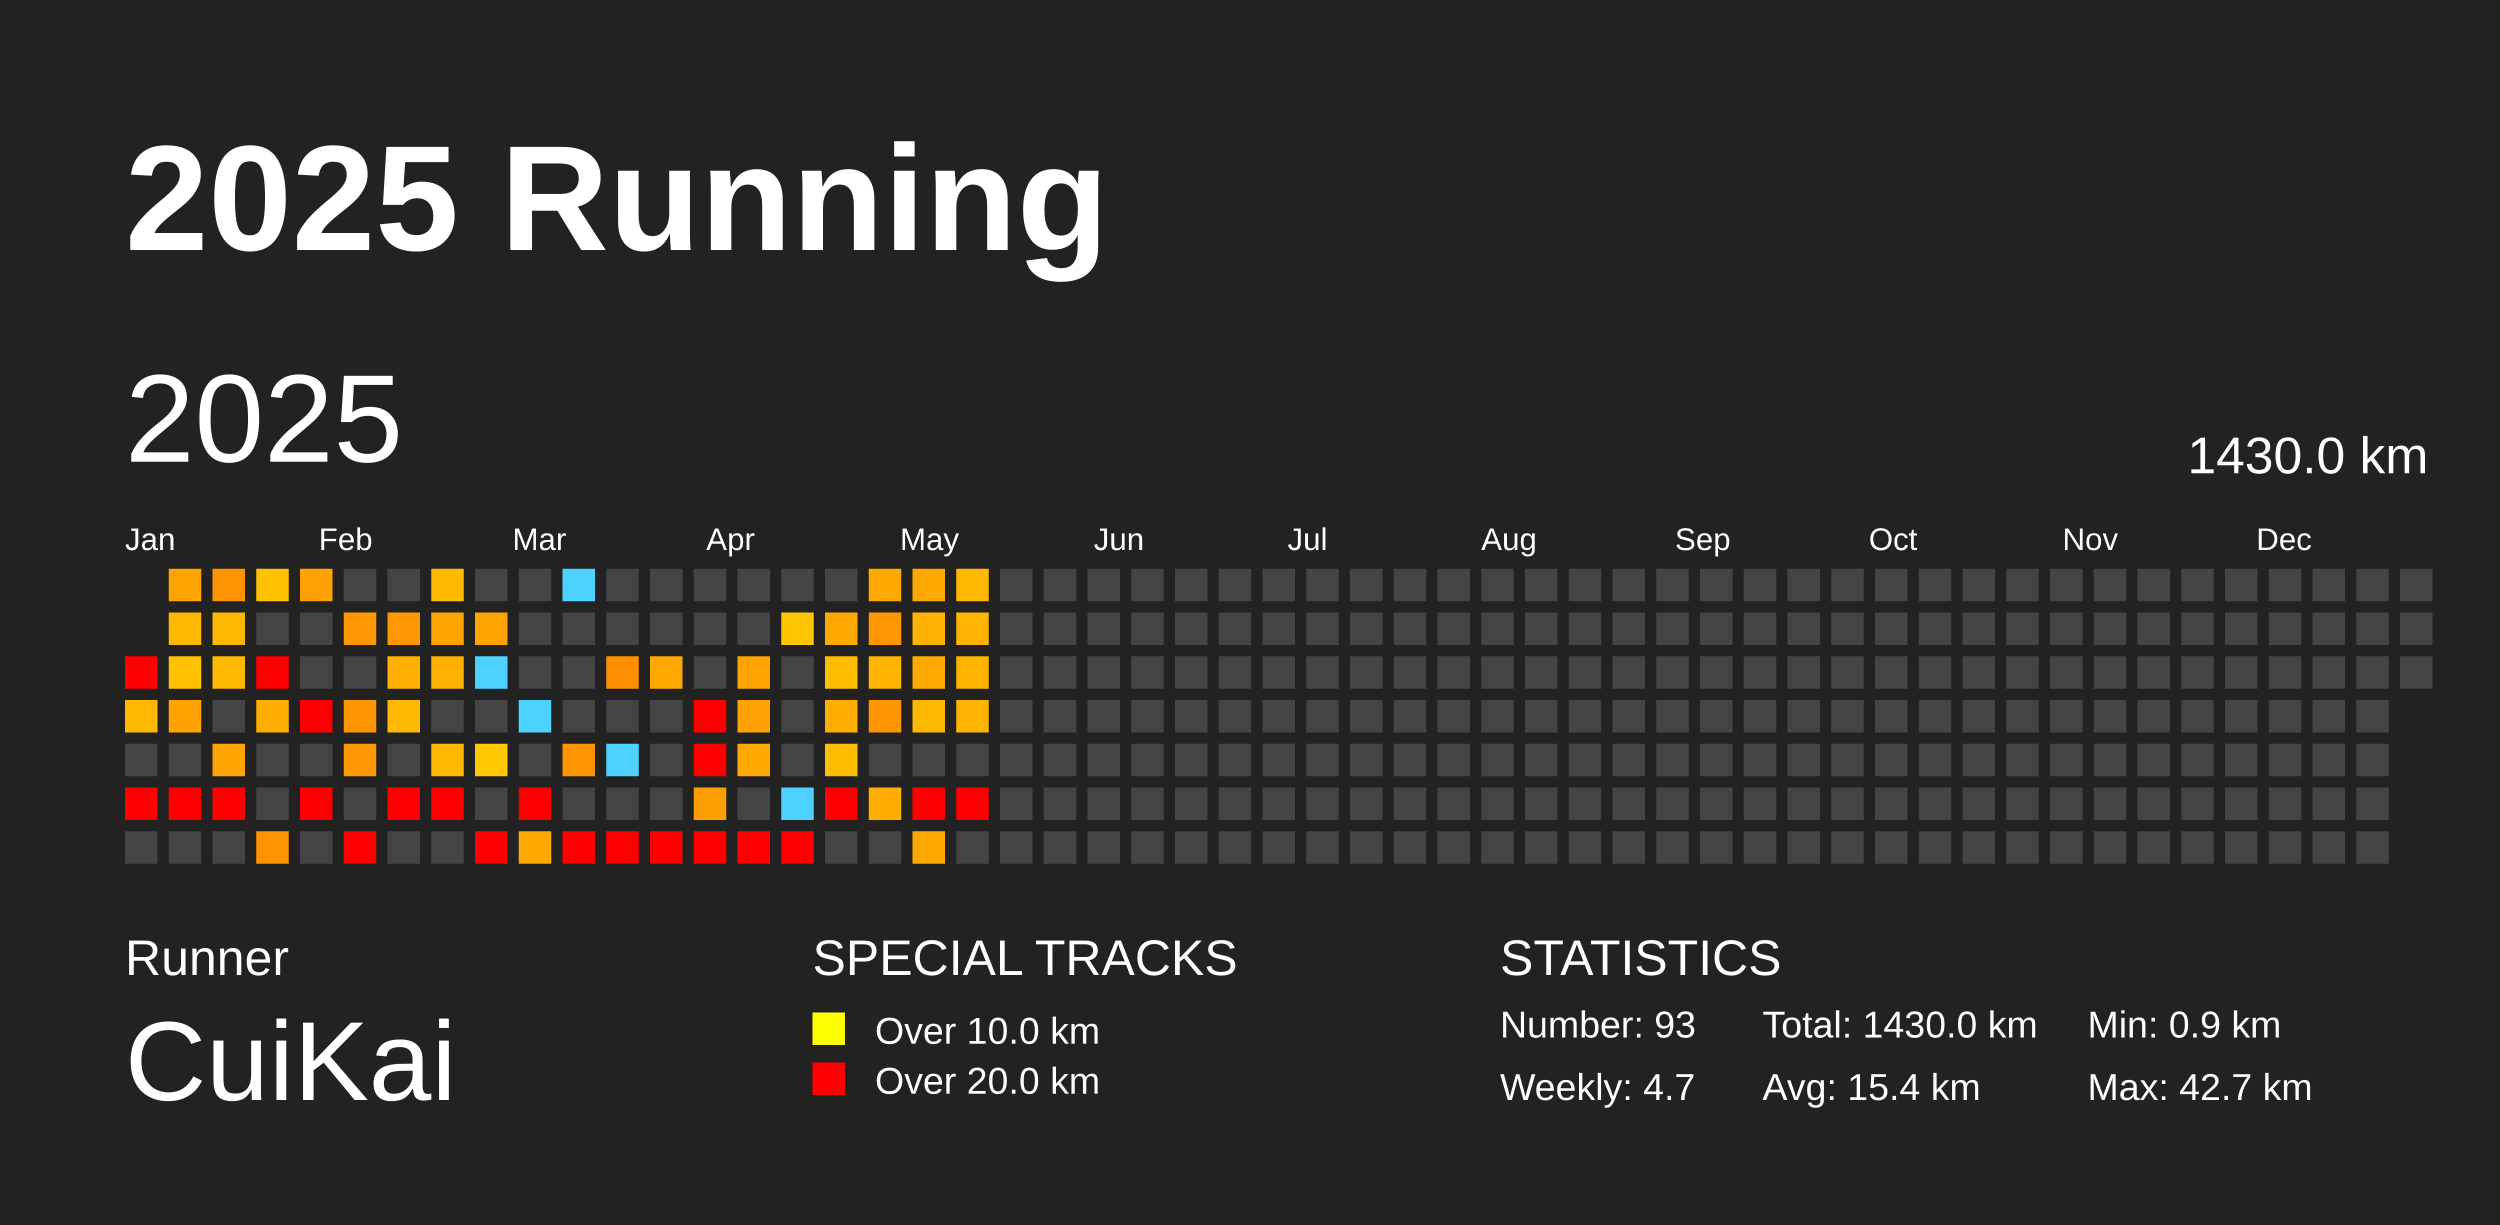
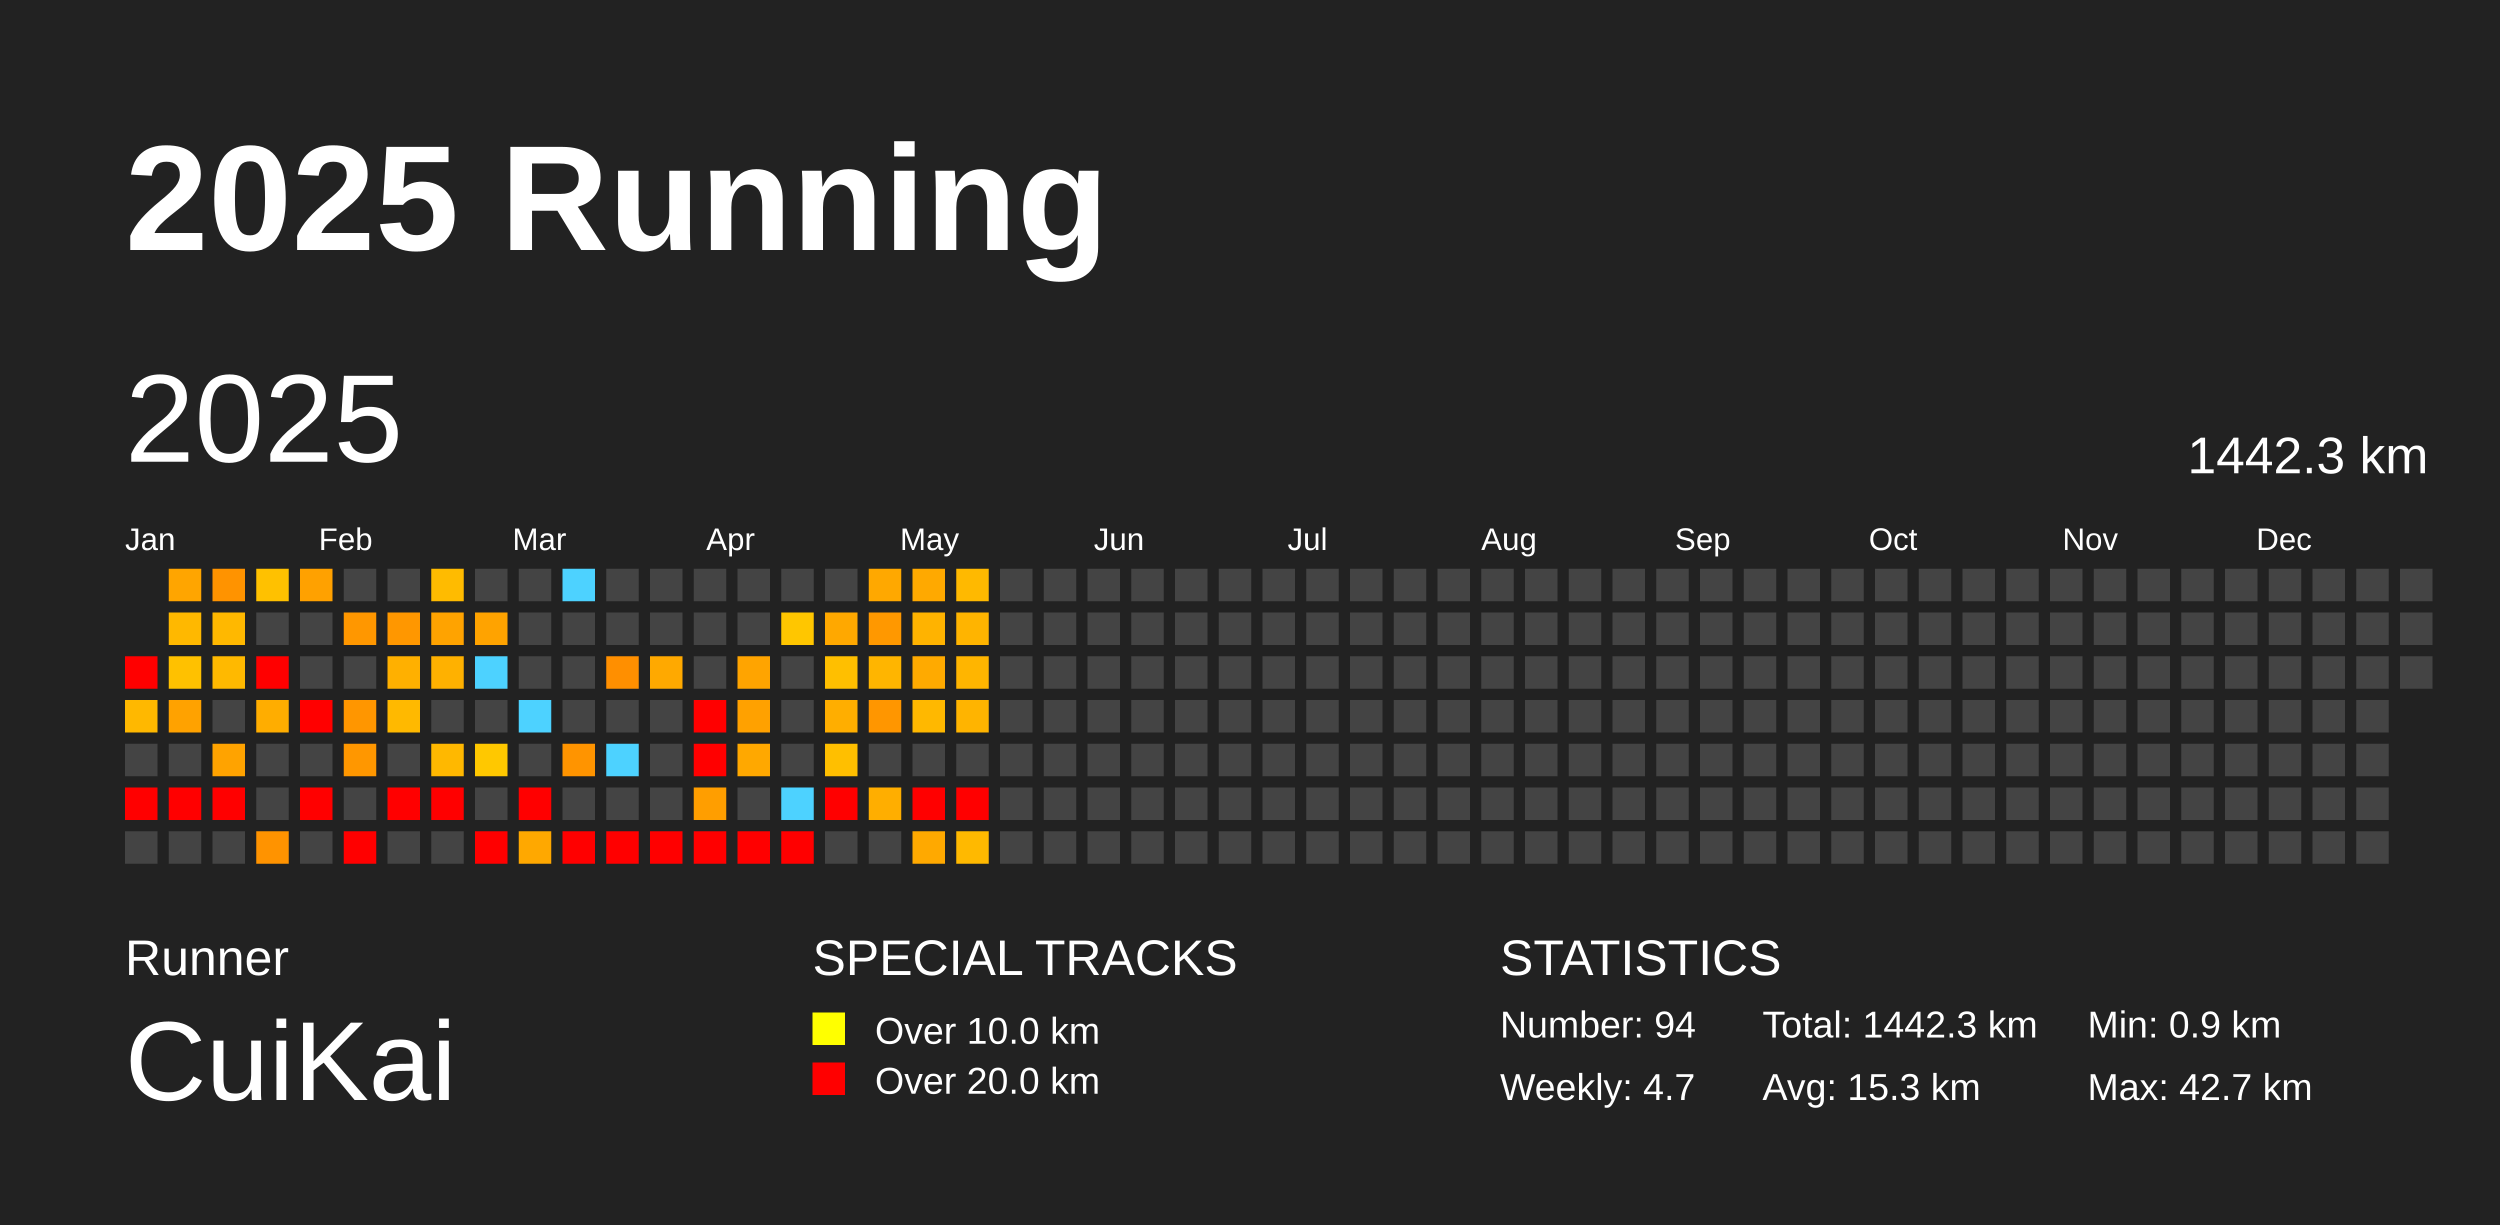
<svg xmlns="http://www.w3.org/2000/svg" baseProfile="full" height="98mm" version="1.1" viewBox="0,0,200,98" width="200mm">
  <defs />
  <rect fill="#222222" height="98" width="200" x="0" y="0" />
  <text fill="#FFFFFF" style="font-size:12px; font-family:Arial; font-weight:bold;" x="10" y="20">2025 Running</text>
  <text fill="#FFFFFF" style="font-size:4px; font-family:Arial" x="10" y="78">Runner</text>
  <text fill="#FFFFFF" style="font-size:9px; font-family:Arial" x="10" y="88">CuiKai</text>
  <text fill="#FFFFFF" style="font-size:4px; font-family:Arial" x="65" y="78">SPECIAL TRACKS</text>
  <rect fill="yellow" height="2.6" width="2.6" x="65" y="81" />
  <text fill="#FFFFFF" style="font-size:3px; font-family:Arial" x="70" y="83.5">Over 10.0 km</text>
  <rect fill="red" height="2.6" width="2.6" x="65" y="85" />
  <text fill="#FFFFFF" style="font-size:3px; font-family:Arial" x="70" y="87.5">Over 20.0 km</text>
  <text fill="#FFFFFF" style="font-size:4px; font-family:Arial" x="120" y="78">STATISTICS</text>
-   <text fill="#FFFFFF" style="font-size:3px; font-family:Arial" x="120" y="83">Number: 93</text>
+   <text fill="#FFFFFF" style="font-size:3px; font-family:Arial" x="120" y="83">Number: 94</text>
  <text fill="#FFFFFF" style="font-size:3px; font-family:Arial" x="120" y="88">Weekly: 4.7</text>
-   <text fill="#FFFFFF" style="font-size:3px; font-family:Arial" x="141" y="83">Total: 1430.0 km</text>
-   <text fill="#FFFFFF" style="font-size:3px; font-family:Arial" x="141" y="88">Avg: 15.4 km</text>
+   <text fill="#FFFFFF" style="font-size:3px; font-family:Arial" x="141" y="83">Total: 1442.3 km</text>
+   <text fill="#FFFFFF" style="font-size:3px; font-family:Arial" x="141" y="88">Avg: 15.3 km</text>
  <text fill="#FFFFFF" style="font-size:3px; font-family:Arial" x="167" y="83">Min: 0.9 km</text>
  <text fill="#FFFFFF" style="font-size:3px; font-family:Arial" x="167" y="88">Max: 42.7 km</text>
  <text dominant-baseline="hanging" fill="#FFFFFF" style="font-size:10.0px; font-family:Arial;" x="10" y="30">2025</text>
-   <text dominant-baseline="hanging" fill="#FFFFFF" style="font-size:4.125px; font-family:Arial;" x="175" y="35">1430.0 km</text>
+   <text dominant-baseline="hanging" fill="#FFFFFF" style="font-size:4.125px; font-family:Arial;" x="175" y="35">1442.3 km</text>
  <text fill="#FFFFFF" style="font-size:2.5px; font-family:Arial" x="10.0" y="44">Jan</text>
  <text fill="#FFFFFF" style="font-size:2.5px; font-family:Arial" x="25.5" y="44">Feb</text>
  <text fill="#FFFFFF" style="font-size:2.5px; font-family:Arial" x="41.0" y="44">Mar</text>
  <text fill="#FFFFFF" style="font-size:2.5px; font-family:Arial" x="56.5" y="44">Apr</text>
  <text fill="#FFFFFF" style="font-size:2.5px; font-family:Arial" x="72.0" y="44">May</text>
  <text fill="#FFFFFF" style="font-size:2.5px; font-family:Arial" x="87.5" y="44">Jun</text>
  <text fill="#FFFFFF" style="font-size:2.5px; font-family:Arial" x="103.0" y="44">Jul</text>
  <text fill="#FFFFFF" style="font-size:2.5px; font-family:Arial" x="118.5" y="44">Aug</text>
  <text fill="#FFFFFF" style="font-size:2.5px; font-family:Arial" x="134.0" y="44">Sep</text>
  <text fill="#FFFFFF" style="font-size:2.5px; font-family:Arial" x="149.5" y="44">Oct</text>
  <text fill="#FFFFFF" style="font-size:2.5px; font-family:Arial" x="165.0" y="44">Nov</text>
  <text fill="#FFFFFF" style="font-size:2.5px; font-family:Arial" x="180.5" y="44">Dec</text>
  <rect fill="red" height="2.6" width="2.6" x="10.0" y="52.5" />
  <rect fill="#ffb800" height="2.6" width="2.6" x="10.0" y="56.0" />
  <rect fill="#444444" height="2.6" width="2.6" x="10.0" y="59.5" />
  <rect fill="red" height="2.6" width="2.6" x="10.0" y="63.0" />
  <rect fill="#444444" height="2.6" width="2.6" x="10.0" y="66.5" />
  <rect fill="#ffa500" height="2.6" width="2.6" x="13.5" y="45.5" />
  <rect fill="#ffb800" height="2.6" width="2.6" x="13.5" y="49.0" />
  <rect fill="#ffc100" height="2.6" width="2.6" x="13.5" y="52.5" />
  <rect fill="#ffa200" height="2.6" width="2.6" x="13.5" y="56.0" />
  <rect fill="#444444" height="2.6" width="2.6" x="13.5" y="59.5" />
  <rect fill="red" height="2.6" width="2.6" x="13.5" y="63.0" />
  <rect fill="#444444" height="2.6" width="2.6" x="13.5" y="66.5" />
  <rect fill="#ff9300" height="2.6" width="2.6" x="17.0" y="45.5" />
  <rect fill="#ffb800" height="2.6" width="2.6" x="17.0" y="49.0" />
  <rect fill="#ffb900" height="2.6" width="2.6" x="17.0" y="52.5" />
  <rect fill="#444444" height="2.6" width="2.6" x="17.0" y="56.0" />
  <rect fill="#ffa300" height="2.6" width="2.6" x="17.0" y="59.5" />
  <rect fill="red" height="2.6" width="2.6" x="17.0" y="63.0" />
  <rect fill="#444444" height="2.6" width="2.6" x="17.0" y="66.5" />
  <rect fill="#ffc100" height="2.6" width="2.6" x="20.5" y="45.5" />
  <rect fill="#444444" height="2.6" width="2.6" x="20.5" y="49.0" />
  <rect fill="red" height="2.6" width="2.6" x="20.5" y="52.5" />
  <rect fill="#ffad00" height="2.6" width="2.6" x="20.5" y="56.0" />
  <rect fill="#444444" height="2.6" width="2.6" x="20.5" y="59.5" />
  <rect fill="#444444" height="2.6" width="2.6" x="20.5" y="63.0" />
  <rect fill="#ff9300" height="2.6" width="2.6" x="20.5" y="66.5" />
  <rect fill="#ffa100" height="2.6" width="2.6" x="24.0" y="45.5" />
  <rect fill="#444444" height="2.6" width="2.6" x="24.0" y="49.0" />
  <rect fill="#444444" height="2.6" width="2.6" x="24.0" y="52.5" />
  <rect fill="red" height="2.6" width="2.6" x="24.0" y="56.0" />
  <rect fill="#444444" height="2.6" width="2.6" x="24.0" y="59.5" />
  <rect fill="red" height="2.6" width="2.6" x="24.0" y="63.0" />
  <rect fill="#444444" height="2.6" width="2.6" x="24.0" y="66.5" />
  <rect fill="#444444" height="2.6" width="2.6" x="27.5" y="45.5" />
  <rect fill="#ff9700" height="2.6" width="2.6" x="27.5" y="49.0" />
  <rect fill="#444444" height="2.6" width="2.6" x="27.5" y="52.5" />
  <rect fill="#ff9600" height="2.6" width="2.6" x="27.5" y="56.0" />
  <rect fill="#ff9700" height="2.6" width="2.6" x="27.5" y="59.5" />
  <rect fill="#444444" height="2.6" width="2.6" x="27.5" y="63.0" />
  <rect fill="red" height="2.6" width="2.6" x="27.5" y="66.5" />
  <rect fill="#444444" height="2.6" width="2.6" x="31.0" y="45.5" />
  <rect fill="#ff9700" height="2.6" width="2.6" x="31.0" y="49.0" />
  <rect fill="#ffb000" height="2.6" width="2.6" x="31.0" y="52.5" />
  <rect fill="#ffb900" height="2.6" width="2.6" x="31.0" y="56.0" />
  <rect fill="#444444" height="2.6" width="2.6" x="31.0" y="59.5" />
  <rect fill="red" height="2.6" width="2.6" x="31.0" y="63.0" />
  <rect fill="#444444" height="2.6" width="2.6" x="31.0" y="66.5" />
  <rect fill="#ffbb00" height="2.6" width="2.6" x="34.5" y="45.5" />
  <rect fill="#ffa300" height="2.6" width="2.6" x="34.5" y="49.0" />
  <rect fill="#ffb100" height="2.6" width="2.6" x="34.5" y="52.5" />
  <rect fill="#444444" height="2.6" width="2.6" x="34.5" y="56.0" />
  <rect fill="#ffb800" height="2.6" width="2.6" x="34.5" y="59.5" />
  <rect fill="red" height="2.6" width="2.6" x="34.5" y="63.0" />
  <rect fill="#444444" height="2.6" width="2.6" x="34.5" y="66.5" />
  <rect fill="#444444" height="2.6" width="2.6" x="38.0" y="45.5" />
  <rect fill="#ffa300" height="2.6" width="2.6" x="38.0" y="49.0" />
  <rect fill="#4dd2ff" height="2.6" width="2.6" x="38.0" y="52.5" />
  <rect fill="#444444" height="2.6" width="2.6" x="38.0" y="56.0" />
  <rect fill="#ffc800" height="2.6" width="2.6" x="38.0" y="59.5" />
  <rect fill="#444444" height="2.6" width="2.6" x="38.0" y="63.0" />
  <rect fill="red" height="2.6" width="2.6" x="38.0" y="66.5" />
  <rect fill="#444444" height="2.6" width="2.6" x="41.5" y="45.5" />
  <rect fill="#444444" height="2.6" width="2.6" x="41.5" y="49.0" />
  <rect fill="#444444" height="2.6" width="2.6" x="41.5" y="52.5" />
  <rect fill="#4dd2ff" height="2.6" width="2.6" x="41.5" y="56.0" />
  <rect fill="#444444" height="2.6" width="2.6" x="41.5" y="59.5" />
  <rect fill="red" height="2.6" width="2.6" x="41.5" y="63.0" />
  <rect fill="#ffa800" height="2.6" width="2.6" x="41.5" y="66.5" />
  <rect fill="#4dd2ff" height="2.6" width="2.6" x="45.0" y="45.5" />
  <rect fill="#444444" height="2.6" width="2.6" x="45.0" y="49.0" />
  <rect fill="#444444" height="2.6" width="2.6" x="45.0" y="52.5" />
  <rect fill="#444444" height="2.6" width="2.6" x="45.0" y="56.0" />
  <rect fill="#ff9400" height="2.6" width="2.6" x="45.0" y="59.5" />
  <rect fill="#444444" height="2.6" width="2.6" x="45.0" y="63.0" />
  <rect fill="red" height="2.6" width="2.6" x="45.0" y="66.5" />
  <rect fill="#444444" height="2.6" width="2.6" x="48.5" y="45.5" />
  <rect fill="#444444" height="2.6" width="2.6" x="48.5" y="49.0" />
  <rect fill="#ff8f00" height="2.6" width="2.6" x="48.5" y="52.5" />
  <rect fill="#444444" height="2.6" width="2.6" x="48.5" y="56.0" />
  <rect fill="#4dd2ff" height="2.6" width="2.6" x="48.5" y="59.5" />
  <rect fill="#444444" height="2.6" width="2.6" x="48.5" y="63.0" />
  <rect fill="red" height="2.6" width="2.6" x="48.5" y="66.5" />
  <rect fill="#444444" height="2.6" width="2.6" x="52.0" y="45.5" />
  <rect fill="#444444" height="2.6" width="2.6" x="52.0" y="49.0" />
  <rect fill="#ffa900" height="2.6" width="2.6" x="52.0" y="52.5" />
  <rect fill="#444444" height="2.6" width="2.6" x="52.0" y="56.0" />
  <rect fill="#444444" height="2.6" width="2.6" x="52.0" y="59.5" />
  <rect fill="#444444" height="2.6" width="2.6" x="52.0" y="63.0" />
  <rect fill="red" height="2.6" width="2.6" x="52.0" y="66.5" />
  <rect fill="#444444" height="2.6" width="2.6" x="55.5" y="45.5" />
  <rect fill="#444444" height="2.6" width="2.6" x="55.5" y="49.0" />
  <rect fill="#444444" height="2.6" width="2.6" x="55.5" y="52.5" />
  <rect fill="red" height="2.6" width="2.6" x="55.5" y="56.0" />
  <rect fill="red" height="2.6" width="2.6" x="55.5" y="59.5" />
  <rect fill="#ff9e00" height="2.6" width="2.6" x="55.5" y="63.0" />
  <rect fill="red" height="2.6" width="2.6" x="55.5" y="66.5" />
  <rect fill="#444444" height="2.6" width="2.6" x="59.0" y="45.5" />
  <rect fill="#444444" height="2.6" width="2.6" x="59.0" y="49.0" />
  <rect fill="#ffa400" height="2.6" width="2.6" x="59.0" y="52.5" />
  <rect fill="#ffa100" height="2.6" width="2.6" x="59.0" y="56.0" />
  <rect fill="#ffa800" height="2.6" width="2.6" x="59.0" y="59.5" />
  <rect fill="#444444" height="2.6" width="2.6" x="59.0" y="63.0" />
  <rect fill="red" height="2.6" width="2.6" x="59.0" y="66.5" />
  <rect fill="#444444" height="2.6" width="2.6" x="62.5" y="45.5" />
  <rect fill="#ffc600" height="2.6" width="2.6" x="62.5" y="49.0" />
  <rect fill="#444444" height="2.6" width="2.6" x="62.5" y="52.5" />
  <rect fill="#444444" height="2.6" width="2.6" x="62.5" y="56.0" />
  <rect fill="#444444" height="2.6" width="2.6" x="62.5" y="59.5" />
  <rect fill="#4dd2ff" height="2.6" width="2.6" x="62.5" y="63.0" />
  <rect fill="red" height="2.6" width="2.6" x="62.5" y="66.5" />
  <rect fill="#444444" height="2.6" width="2.6" x="66.0" y="45.5" />
  <rect fill="#ffa800" height="2.6" width="2.6" x="66.0" y="49.0" />
  <rect fill="#ffbf00" height="2.6" width="2.6" x="66.0" y="52.5" />
  <rect fill="#ffae00" height="2.6" width="2.6" x="66.0" y="56.0" />
  <rect fill="#ffbf00" height="2.6" width="2.6" x="66.0" y="59.5" />
  <rect fill="red" height="2.6" width="2.6" x="66.0" y="63.0" />
  <rect fill="#444444" height="2.6" width="2.6" x="66.0" y="66.5" />
  <rect fill="#ffa800" height="2.6" width="2.6" x="69.5" y="45.5" />
  <rect fill="#ff9800" height="2.6" width="2.6" x="69.5" y="49.0" />
  <rect fill="#ffb500" height="2.6" width="2.6" x="69.5" y="52.5" />
  <rect fill="#ff9600" height="2.6" width="2.6" x="69.5" y="56.0" />
  <rect fill="#444444" height="2.6" width="2.6" x="69.5" y="59.5" />
  <rect fill="#ffae00" height="2.6" width="2.6" x="69.5" y="63.0" />
  <rect fill="#444444" height="2.6" width="2.6" x="69.5" y="66.5" />
  <rect fill="#ffa900" height="2.6" width="2.6" x="73.0" y="45.5" />
  <rect fill="#ffb300" height="2.6" width="2.6" x="73.0" y="49.0" />
  <rect fill="#ffaa00" height="2.6" width="2.6" x="73.0" y="52.5" />
  <rect fill="#ffb800" height="2.6" width="2.6" x="73.0" y="56.0" />
  <rect fill="#444444" height="2.6" width="2.6" x="73.0" y="59.5" />
  <rect fill="red" height="2.6" width="2.6" x="73.0" y="63.0" />
  <rect fill="#ffa900" height="2.6" width="2.6" x="73.0" y="66.5" />
  <rect fill="#ffb900" height="2.6" width="2.6" x="76.5" y="45.5" />
  <rect fill="#ffb400" height="2.6" width="2.6" x="76.5" y="49.0" />
  <rect fill="#ffb500" height="2.6" width="2.6" x="76.5" y="52.5" />
  <rect fill="#ffb400" height="2.6" width="2.6" x="76.5" y="56.0" />
  <rect fill="#444444" height="2.6" width="2.6" x="76.5" y="59.5" />
  <rect fill="red" height="2.6" width="2.6" x="76.5" y="63.0" />
-   <rect fill="#444444" height="2.6" width="2.6" x="76.5" y="66.5" />
+   <rect fill="#ffb900" height="2.6" width="2.6" x="76.5" y="66.5" />
  <rect fill="#444444" height="2.6" width="2.6" x="80.0" y="45.5" />
  <rect fill="#444444" height="2.6" width="2.6" x="80.0" y="49.0" />
  <rect fill="#444444" height="2.6" width="2.6" x="80.0" y="52.5" />
  <rect fill="#444444" height="2.6" width="2.6" x="80.0" y="56.0" />
  <rect fill="#444444" height="2.6" width="2.6" x="80.0" y="59.5" />
  <rect fill="#444444" height="2.6" width="2.6" x="80.0" y="63.0" />
  <rect fill="#444444" height="2.6" width="2.6" x="80.0" y="66.5" />
  <rect fill="#444444" height="2.6" width="2.6" x="83.5" y="45.5" />
  <rect fill="#444444" height="2.6" width="2.6" x="83.5" y="49.0" />
  <rect fill="#444444" height="2.6" width="2.6" x="83.5" y="52.5" />
  <rect fill="#444444" height="2.6" width="2.6" x="83.5" y="56.0" />
  <rect fill="#444444" height="2.6" width="2.6" x="83.5" y="59.5" />
  <rect fill="#444444" height="2.6" width="2.6" x="83.5" y="63.0" />
  <rect fill="#444444" height="2.6" width="2.6" x="83.5" y="66.5" />
  <rect fill="#444444" height="2.6" width="2.6" x="87.0" y="45.5" />
  <rect fill="#444444" height="2.6" width="2.6" x="87.0" y="49.0" />
  <rect fill="#444444" height="2.6" width="2.6" x="87.0" y="52.5" />
  <rect fill="#444444" height="2.6" width="2.6" x="87.0" y="56.0" />
  <rect fill="#444444" height="2.6" width="2.6" x="87.0" y="59.5" />
  <rect fill="#444444" height="2.6" width="2.6" x="87.0" y="63.0" />
  <rect fill="#444444" height="2.6" width="2.6" x="87.0" y="66.5" />
  <rect fill="#444444" height="2.6" width="2.6" x="90.5" y="45.5" />
  <rect fill="#444444" height="2.6" width="2.6" x="90.5" y="49.0" />
  <rect fill="#444444" height="2.6" width="2.6" x="90.5" y="52.5" />
  <rect fill="#444444" height="2.6" width="2.6" x="90.5" y="56.0" />
  <rect fill="#444444" height="2.6" width="2.6" x="90.5" y="59.5" />
  <rect fill="#444444" height="2.6" width="2.6" x="90.5" y="63.0" />
  <rect fill="#444444" height="2.6" width="2.6" x="90.5" y="66.5" />
  <rect fill="#444444" height="2.6" width="2.6" x="94.0" y="45.5" />
  <rect fill="#444444" height="2.6" width="2.6" x="94.0" y="49.0" />
  <rect fill="#444444" height="2.6" width="2.6" x="94.0" y="52.5" />
  <rect fill="#444444" height="2.6" width="2.6" x="94.0" y="56.0" />
  <rect fill="#444444" height="2.6" width="2.6" x="94.0" y="59.5" />
  <rect fill="#444444" height="2.6" width="2.6" x="94.0" y="63.0" />
  <rect fill="#444444" height="2.6" width="2.6" x="94.0" y="66.5" />
  <rect fill="#444444" height="2.6" width="2.6" x="97.5" y="45.5" />
  <rect fill="#444444" height="2.6" width="2.6" x="97.5" y="49.0" />
  <rect fill="#444444" height="2.6" width="2.6" x="97.5" y="52.5" />
  <rect fill="#444444" height="2.6" width="2.6" x="97.5" y="56.0" />
  <rect fill="#444444" height="2.6" width="2.6" x="97.5" y="59.5" />
  <rect fill="#444444" height="2.6" width="2.6" x="97.5" y="63.0" />
  <rect fill="#444444" height="2.6" width="2.6" x="97.5" y="66.5" />
  <rect fill="#444444" height="2.6" width="2.6" x="101.0" y="45.5" />
  <rect fill="#444444" height="2.6" width="2.6" x="101.0" y="49.0" />
  <rect fill="#444444" height="2.6" width="2.6" x="101.0" y="52.5" />
  <rect fill="#444444" height="2.6" width="2.6" x="101.0" y="56.0" />
  <rect fill="#444444" height="2.6" width="2.6" x="101.0" y="59.5" />
  <rect fill="#444444" height="2.6" width="2.6" x="101.0" y="63.0" />
  <rect fill="#444444" height="2.6" width="2.6" x="101.0" y="66.5" />
  <rect fill="#444444" height="2.6" width="2.6" x="104.5" y="45.5" />
  <rect fill="#444444" height="2.6" width="2.6" x="104.5" y="49.0" />
  <rect fill="#444444" height="2.6" width="2.6" x="104.5" y="52.5" />
  <rect fill="#444444" height="2.6" width="2.6" x="104.5" y="56.0" />
  <rect fill="#444444" height="2.6" width="2.6" x="104.5" y="59.5" />
  <rect fill="#444444" height="2.6" width="2.6" x="104.5" y="63.0" />
  <rect fill="#444444" height="2.6" width="2.6" x="104.5" y="66.5" />
  <rect fill="#444444" height="2.6" width="2.6" x="108.0" y="45.5" />
  <rect fill="#444444" height="2.6" width="2.6" x="108.0" y="49.0" />
  <rect fill="#444444" height="2.6" width="2.6" x="108.0" y="52.5" />
  <rect fill="#444444" height="2.6" width="2.6" x="108.0" y="56.0" />
  <rect fill="#444444" height="2.6" width="2.6" x="108.0" y="59.5" />
  <rect fill="#444444" height="2.6" width="2.6" x="108.0" y="63.0" />
  <rect fill="#444444" height="2.6" width="2.6" x="108.0" y="66.5" />
  <rect fill="#444444" height="2.6" width="2.6" x="111.5" y="45.5" />
  <rect fill="#444444" height="2.6" width="2.6" x="111.5" y="49.0" />
  <rect fill="#444444" height="2.6" width="2.6" x="111.5" y="52.5" />
  <rect fill="#444444" height="2.6" width="2.6" x="111.5" y="56.0" />
  <rect fill="#444444" height="2.6" width="2.6" x="111.5" y="59.5" />
  <rect fill="#444444" height="2.6" width="2.6" x="111.5" y="63.0" />
  <rect fill="#444444" height="2.6" width="2.6" x="111.5" y="66.5" />
  <rect fill="#444444" height="2.6" width="2.6" x="115.0" y="45.5" />
  <rect fill="#444444" height="2.6" width="2.6" x="115.0" y="49.0" />
  <rect fill="#444444" height="2.6" width="2.6" x="115.0" y="52.5" />
  <rect fill="#444444" height="2.6" width="2.6" x="115.0" y="56.0" />
  <rect fill="#444444" height="2.6" width="2.6" x="115.0" y="59.5" />
  <rect fill="#444444" height="2.6" width="2.6" x="115.0" y="63.0" />
  <rect fill="#444444" height="2.6" width="2.6" x="115.0" y="66.5" />
  <rect fill="#444444" height="2.6" width="2.6" x="118.5" y="45.5" />
  <rect fill="#444444" height="2.6" width="2.6" x="118.5" y="49.0" />
  <rect fill="#444444" height="2.6" width="2.6" x="118.5" y="52.5" />
  <rect fill="#444444" height="2.6" width="2.6" x="118.5" y="56.0" />
  <rect fill="#444444" height="2.6" width="2.6" x="118.5" y="59.5" />
  <rect fill="#444444" height="2.6" width="2.6" x="118.5" y="63.0" />
  <rect fill="#444444" height="2.6" width="2.6" x="118.5" y="66.5" />
  <rect fill="#444444" height="2.6" width="2.6" x="122.0" y="45.5" />
  <rect fill="#444444" height="2.6" width="2.6" x="122.0" y="49.0" />
  <rect fill="#444444" height="2.6" width="2.6" x="122.0" y="52.5" />
  <rect fill="#444444" height="2.6" width="2.6" x="122.0" y="56.0" />
  <rect fill="#444444" height="2.6" width="2.6" x="122.0" y="59.5" />
  <rect fill="#444444" height="2.6" width="2.6" x="122.0" y="63.0" />
  <rect fill="#444444" height="2.6" width="2.6" x="122.0" y="66.5" />
  <rect fill="#444444" height="2.6" width="2.6" x="125.5" y="45.5" />
  <rect fill="#444444" height="2.6" width="2.6" x="125.5" y="49.0" />
  <rect fill="#444444" height="2.6" width="2.6" x="125.5" y="52.5" />
  <rect fill="#444444" height="2.6" width="2.6" x="125.5" y="56.0" />
  <rect fill="#444444" height="2.6" width="2.6" x="125.5" y="59.5" />
  <rect fill="#444444" height="2.6" width="2.6" x="125.5" y="63.0" />
  <rect fill="#444444" height="2.6" width="2.6" x="125.5" y="66.5" />
  <rect fill="#444444" height="2.6" width="2.6" x="129.0" y="45.5" />
  <rect fill="#444444" height="2.6" width="2.6" x="129.0" y="49.0" />
  <rect fill="#444444" height="2.6" width="2.6" x="129.0" y="52.5" />
  <rect fill="#444444" height="2.6" width="2.6" x="129.0" y="56.0" />
  <rect fill="#444444" height="2.6" width="2.6" x="129.0" y="59.5" />
  <rect fill="#444444" height="2.6" width="2.6" x="129.0" y="63.0" />
  <rect fill="#444444" height="2.6" width="2.6" x="129.0" y="66.5" />
  <rect fill="#444444" height="2.6" width="2.6" x="132.5" y="45.5" />
  <rect fill="#444444" height="2.6" width="2.6" x="132.5" y="49.0" />
  <rect fill="#444444" height="2.6" width="2.6" x="132.5" y="52.5" />
  <rect fill="#444444" height="2.6" width="2.6" x="132.5" y="56.0" />
  <rect fill="#444444" height="2.6" width="2.6" x="132.5" y="59.5" />
  <rect fill="#444444" height="2.6" width="2.6" x="132.5" y="63.0" />
  <rect fill="#444444" height="2.6" width="2.6" x="132.5" y="66.5" />
  <rect fill="#444444" height="2.6" width="2.6" x="136.0" y="45.5" />
  <rect fill="#444444" height="2.6" width="2.6" x="136.0" y="49.0" />
  <rect fill="#444444" height="2.6" width="2.6" x="136.0" y="52.5" />
  <rect fill="#444444" height="2.6" width="2.6" x="136.0" y="56.0" />
  <rect fill="#444444" height="2.6" width="2.6" x="136.0" y="59.5" />
  <rect fill="#444444" height="2.6" width="2.6" x="136.0" y="63.0" />
  <rect fill="#444444" height="2.6" width="2.6" x="136.0" y="66.5" />
  <rect fill="#444444" height="2.6" width="2.6" x="139.5" y="45.5" />
  <rect fill="#444444" height="2.6" width="2.6" x="139.5" y="49.0" />
  <rect fill="#444444" height="2.6" width="2.6" x="139.5" y="52.5" />
  <rect fill="#444444" height="2.6" width="2.6" x="139.5" y="56.0" />
  <rect fill="#444444" height="2.6" width="2.6" x="139.5" y="59.5" />
  <rect fill="#444444" height="2.6" width="2.6" x="139.5" y="63.0" />
  <rect fill="#444444" height="2.6" width="2.6" x="139.5" y="66.5" />
  <rect fill="#444444" height="2.6" width="2.6" x="143.0" y="45.5" />
  <rect fill="#444444" height="2.6" width="2.6" x="143.0" y="49.0" />
  <rect fill="#444444" height="2.6" width="2.6" x="143.0" y="52.5" />
  <rect fill="#444444" height="2.6" width="2.6" x="143.0" y="56.0" />
  <rect fill="#444444" height="2.6" width="2.6" x="143.0" y="59.5" />
  <rect fill="#444444" height="2.6" width="2.6" x="143.0" y="63.0" />
  <rect fill="#444444" height="2.6" width="2.6" x="143.0" y="66.5" />
  <rect fill="#444444" height="2.6" width="2.6" x="146.5" y="45.5" />
  <rect fill="#444444" height="2.6" width="2.6" x="146.5" y="49.0" />
  <rect fill="#444444" height="2.6" width="2.6" x="146.5" y="52.5" />
  <rect fill="#444444" height="2.6" width="2.6" x="146.5" y="56.0" />
  <rect fill="#444444" height="2.6" width="2.6" x="146.5" y="59.5" />
  <rect fill="#444444" height="2.6" width="2.6" x="146.5" y="63.0" />
  <rect fill="#444444" height="2.6" width="2.6" x="146.5" y="66.5" />
  <rect fill="#444444" height="2.6" width="2.6" x="150.0" y="45.5" />
  <rect fill="#444444" height="2.6" width="2.6" x="150.0" y="49.0" />
  <rect fill="#444444" height="2.6" width="2.6" x="150.0" y="52.5" />
  <rect fill="#444444" height="2.6" width="2.6" x="150.0" y="56.0" />
  <rect fill="#444444" height="2.6" width="2.6" x="150.0" y="59.5" />
  <rect fill="#444444" height="2.6" width="2.6" x="150.0" y="63.0" />
  <rect fill="#444444" height="2.6" width="2.6" x="150.0" y="66.5" />
  <rect fill="#444444" height="2.6" width="2.6" x="153.5" y="45.5" />
  <rect fill="#444444" height="2.6" width="2.6" x="153.5" y="49.0" />
  <rect fill="#444444" height="2.6" width="2.6" x="153.5" y="52.5" />
  <rect fill="#444444" height="2.6" width="2.6" x="153.5" y="56.0" />
  <rect fill="#444444" height="2.6" width="2.6" x="153.5" y="59.5" />
  <rect fill="#444444" height="2.6" width="2.6" x="153.5" y="63.0" />
  <rect fill="#444444" height="2.6" width="2.6" x="153.5" y="66.5" />
  <rect fill="#444444" height="2.6" width="2.6" x="157.0" y="45.5" />
  <rect fill="#444444" height="2.6" width="2.6" x="157.0" y="49.0" />
  <rect fill="#444444" height="2.6" width="2.6" x="157.0" y="52.5" />
  <rect fill="#444444" height="2.6" width="2.6" x="157.0" y="56.0" />
  <rect fill="#444444" height="2.6" width="2.6" x="157.0" y="59.5" />
  <rect fill="#444444" height="2.6" width="2.6" x="157.0" y="63.0" />
  <rect fill="#444444" height="2.6" width="2.6" x="157.0" y="66.5" />
  <rect fill="#444444" height="2.6" width="2.6" x="160.5" y="45.5" />
  <rect fill="#444444" height="2.6" width="2.6" x="160.5" y="49.0" />
  <rect fill="#444444" height="2.6" width="2.6" x="160.5" y="52.5" />
  <rect fill="#444444" height="2.6" width="2.6" x="160.5" y="56.0" />
  <rect fill="#444444" height="2.6" width="2.6" x="160.5" y="59.5" />
  <rect fill="#444444" height="2.6" width="2.6" x="160.5" y="63.0" />
  <rect fill="#444444" height="2.6" width="2.6" x="160.5" y="66.5" />
  <rect fill="#444444" height="2.6" width="2.6" x="164.0" y="45.5" />
  <rect fill="#444444" height="2.6" width="2.6" x="164.0" y="49.0" />
  <rect fill="#444444" height="2.6" width="2.6" x="164.0" y="52.5" />
  <rect fill="#444444" height="2.6" width="2.6" x="164.0" y="56.0" />
  <rect fill="#444444" height="2.6" width="2.6" x="164.0" y="59.5" />
  <rect fill="#444444" height="2.6" width="2.6" x="164.0" y="63.0" />
  <rect fill="#444444" height="2.6" width="2.6" x="164.0" y="66.5" />
  <rect fill="#444444" height="2.6" width="2.6" x="167.5" y="45.5" />
  <rect fill="#444444" height="2.6" width="2.6" x="167.5" y="49.0" />
  <rect fill="#444444" height="2.6" width="2.6" x="167.5" y="52.5" />
  <rect fill="#444444" height="2.6" width="2.6" x="167.5" y="56.0" />
  <rect fill="#444444" height="2.6" width="2.6" x="167.5" y="59.5" />
  <rect fill="#444444" height="2.6" width="2.6" x="167.5" y="63.0" />
  <rect fill="#444444" height="2.6" width="2.6" x="167.5" y="66.5" />
  <rect fill="#444444" height="2.6" width="2.6" x="171.0" y="45.5" />
  <rect fill="#444444" height="2.6" width="2.6" x="171.0" y="49.0" />
  <rect fill="#444444" height="2.6" width="2.6" x="171.0" y="52.5" />
  <rect fill="#444444" height="2.6" width="2.6" x="171.0" y="56.0" />
  <rect fill="#444444" height="2.6" width="2.6" x="171.0" y="59.5" />
  <rect fill="#444444" height="2.6" width="2.6" x="171.0" y="63.0" />
  <rect fill="#444444" height="2.6" width="2.6" x="171.0" y="66.5" />
  <rect fill="#444444" height="2.6" width="2.6" x="174.5" y="45.5" />
  <rect fill="#444444" height="2.6" width="2.6" x="174.5" y="49.0" />
  <rect fill="#444444" height="2.6" width="2.6" x="174.5" y="52.5" />
  <rect fill="#444444" height="2.6" width="2.6" x="174.5" y="56.0" />
  <rect fill="#444444" height="2.6" width="2.6" x="174.5" y="59.5" />
  <rect fill="#444444" height="2.6" width="2.6" x="174.5" y="63.0" />
  <rect fill="#444444" height="2.6" width="2.6" x="174.5" y="66.5" />
  <rect fill="#444444" height="2.6" width="2.6" x="178.0" y="45.5" />
  <rect fill="#444444" height="2.6" width="2.6" x="178.0" y="49.0" />
  <rect fill="#444444" height="2.6" width="2.6" x="178.0" y="52.5" />
  <rect fill="#444444" height="2.6" width="2.6" x="178.0" y="56.0" />
  <rect fill="#444444" height="2.6" width="2.6" x="178.0" y="59.5" />
  <rect fill="#444444" height="2.6" width="2.6" x="178.0" y="63.0" />
  <rect fill="#444444" height="2.6" width="2.6" x="178.0" y="66.5" />
  <rect fill="#444444" height="2.6" width="2.6" x="181.5" y="45.5" />
  <rect fill="#444444" height="2.6" width="2.6" x="181.5" y="49.0" />
  <rect fill="#444444" height="2.6" width="2.6" x="181.5" y="52.5" />
  <rect fill="#444444" height="2.6" width="2.6" x="181.5" y="56.0" />
  <rect fill="#444444" height="2.6" width="2.6" x="181.5" y="59.5" />
  <rect fill="#444444" height="2.6" width="2.6" x="181.5" y="63.0" />
  <rect fill="#444444" height="2.6" width="2.6" x="181.5" y="66.5" />
  <rect fill="#444444" height="2.6" width="2.6" x="185.0" y="45.5" />
  <rect fill="#444444" height="2.6" width="2.6" x="185.0" y="49.0" />
  <rect fill="#444444" height="2.6" width="2.6" x="185.0" y="52.5" />
  <rect fill="#444444" height="2.6" width="2.6" x="185.0" y="56.0" />
  <rect fill="#444444" height="2.6" width="2.6" x="185.0" y="59.5" />
  <rect fill="#444444" height="2.6" width="2.6" x="185.0" y="63.0" />
  <rect fill="#444444" height="2.6" width="2.6" x="185.0" y="66.5" />
  <rect fill="#444444" height="2.6" width="2.6" x="188.5" y="45.5" />
  <rect fill="#444444" height="2.6" width="2.6" x="188.5" y="49.0" />
  <rect fill="#444444" height="2.6" width="2.6" x="188.5" y="52.5" />
  <rect fill="#444444" height="2.6" width="2.6" x="188.5" y="56.0" />
  <rect fill="#444444" height="2.6" width="2.6" x="188.5" y="59.5" />
  <rect fill="#444444" height="2.6" width="2.6" x="188.5" y="63.0" />
  <rect fill="#444444" height="2.6" width="2.6" x="188.5" y="66.5" />
  <rect fill="#444444" height="2.6" width="2.6" x="192.0" y="45.5" />
  <rect fill="#444444" height="2.6" width="2.6" x="192.0" y="49.0" />
  <rect fill="#444444" height="2.6" width="2.6" x="192.0" y="52.5" />
</svg>
